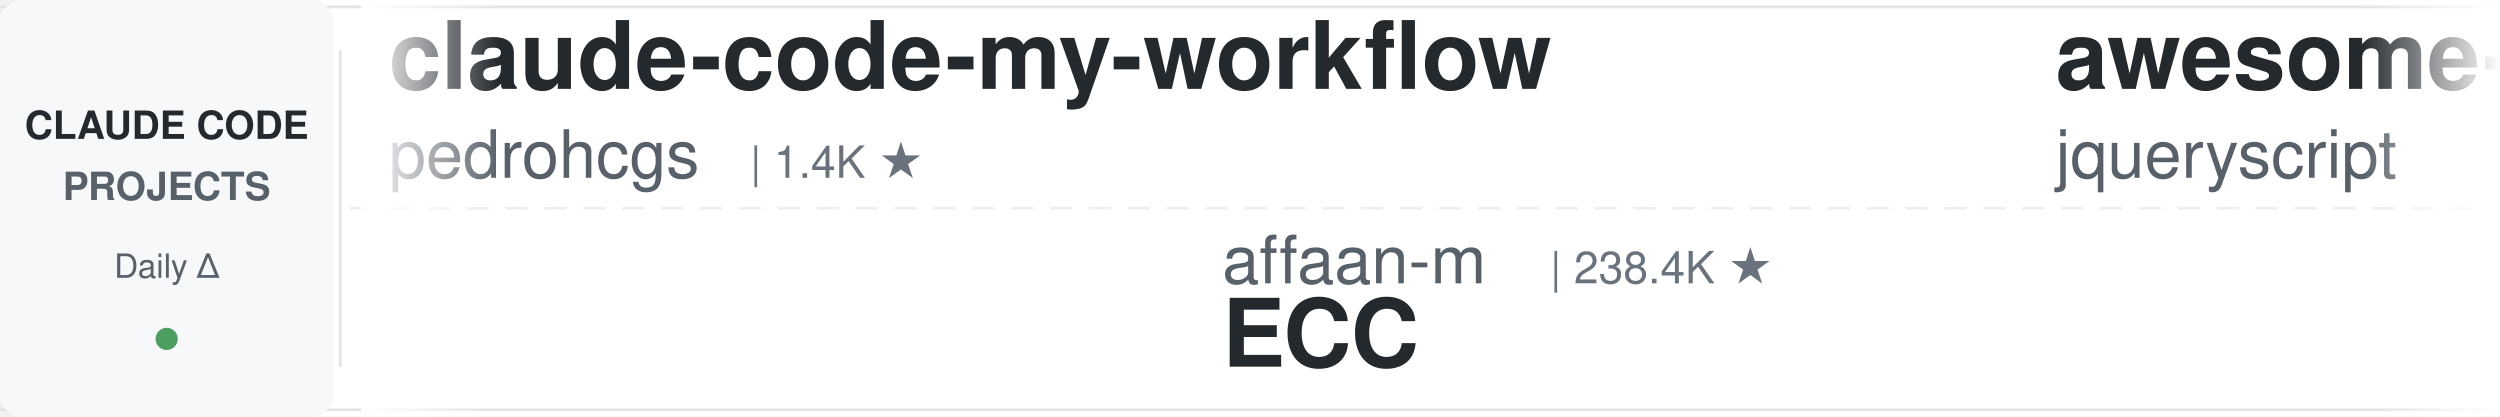
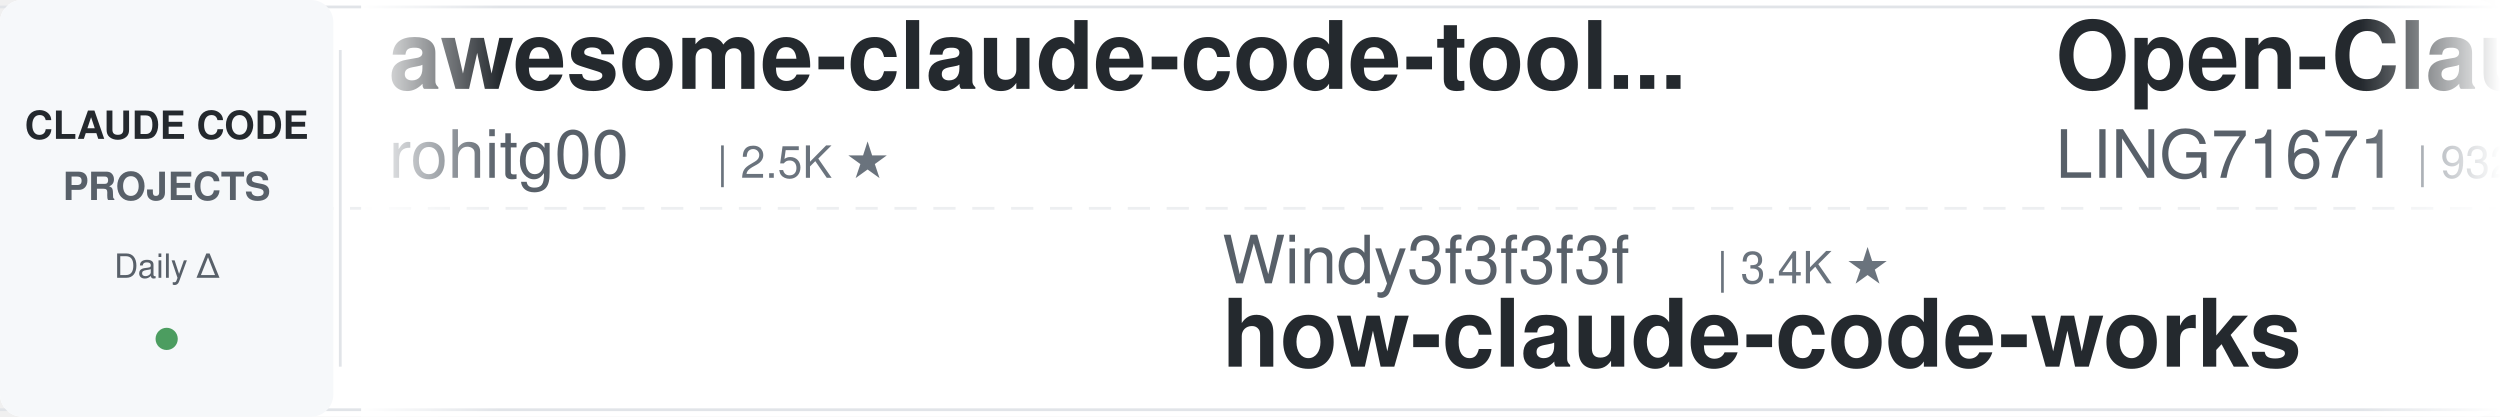
<svg xmlns="http://www.w3.org/2000/svg" width="900" height="150">
  <defs>
    <linearGradient id="leftFade" x1="0%" y1="0%" x2="100%" y2="0%">
      <stop offset="0%" style="stop-color:#ffffff;stop-opacity:1" />
      <stop offset="100%" style="stop-color:#ffffff;stop-opacity:0" />
    </linearGradient>
    <linearGradient id="rightFade" x1="0%" y1="0%" x2="100%" y2="0%">
      <stop offset="0%" style="stop-color:#ffffff;stop-opacity:0" />
      <stop offset="100%" style="stop-color:#ffffff;stop-opacity:1" />
    </linearGradient>
  </defs>
  <rect width="900" height="150" fill="#ffffff" rx="8" />
  <rect x="0" y="2" width="900" height="1" fill="#e1e4e8" />
  <rect x="0" y="147" width="900" height="1" fill="#e1e4e8" />
  <line x1="0" y1="75" x2="900" y2="75" stroke="#e1e4e8" stroke-width="1" stroke-dasharray="8 6" opacity="0.6" />
  <rect x="0" y="0" width="120" height="150" fill="#f6f8fa" rx="8" />
  <text x="60" y="50" font-family="-apple-system, BlinkMacSystemFont, 'Segoe UI', Helvetica, Arial, sans-serif" font-size="14" font-weight="600" fill="#24292e" text-anchor="middle">CLAUDE CODE</text>
  <text x="60" y="72" font-family="-apple-system, BlinkMacSystemFont, 'Segoe UI', Helvetica, Arial, sans-serif" font-size="14" font-weight="600" fill="#586069" text-anchor="middle">PROJECTS</text>
  <text x="60" y="100" font-family="-apple-system, BlinkMacSystemFont, 'Segoe UI', Helvetica, Arial, sans-serif" font-size="12" font-weight="500" fill="#586069" text-anchor="middle">Daily Δ</text>
  <circle cx="60" cy="122" r="4" fill="#22863a" opacity="0.8" />
  <rect x="122" y="18" width="1" height="114" fill="#e1e4e8" />
  <clipPath id="tickerClip">
    <rect x="130" y="0" width="770" height="150" />
  </clipPath>
  <g clip-path="url(#tickerClip)">
    <g id="tickerItems">
      <animateTransform attributeName="transform" attributeType="XML" type="translate" from="0 0" to="-3000 0" dur="54s" repeatCount="indefinite" />
      <g transform="translate(0, 0)">
-         <text x="140" y="32" font-family="-apple-system, BlinkMacSystemFont, 'Segoe UI', Helvetica, Arial, sans-serif" font-size="34" font-weight="600" fill="#24292e">claude-code-my-workflow</text>
-         <text x="140" y="64" font-family="-apple-system, BlinkMacSystemFont, 'Segoe UI', Helvetica, Arial, sans-serif" font-size="24" font-weight="400" fill="#586069">pedrohcgs</text>
-         <text x="270" y="64" font-family="-apple-system, BlinkMacSystemFont, 'Segoe UI', Helvetica, Arial, sans-serif" font-size="16" font-weight="500" fill="#6a737d">| 1.4K ★</text>
+         <text x="140" y="32" font-family="-apple-system, BlinkMacSystemFont, 'Segoe UI', Helvetica, Arial, sans-serif" font-size="34" font-weight="600" fill="#24292e">awesome-claude-code-tool...</text>
+         <text x="140" y="64" font-family="-apple-system, BlinkMacSystemFont, 'Segoe UI', Helvetica, Arial, sans-serif" font-size="24" font-weight="400" fill="#586069">rohitg00</text>
+         <text x="258" y="64" font-family="-apple-system, BlinkMacSystemFont, 'Segoe UI', Helvetica, Arial, sans-serif" font-size="16" font-weight="500" fill="#6a737d">| 2.5K ★</text>
      </g>
      <g transform="translate(300, 0)">
-         <text x="140" y="102" font-family="-apple-system, BlinkMacSystemFont, 'Segoe UI', Helvetica, Arial, sans-serif" font-size="24" font-weight="400" fill="#586069">affaan-m</text>
-         <text x="258" y="102" font-family="-apple-system, BlinkMacSystemFont, 'Segoe UI', Helvetica, Arial, sans-serif" font-size="16" font-weight="500" fill="#6a737d">| 238.4K ★</text>
-         <text x="140" y="132" font-family="-apple-system, BlinkMacSystemFont, 'Segoe UI', Helvetica, Arial, sans-serif" font-size="34" font-weight="600" fill="#24292e">ECC</text>
+         <text x="140" y="102" font-family="-apple-system, BlinkMacSystemFont, 'Segoe UI', Helvetica, Arial, sans-serif" font-size="24" font-weight="400" fill="#586069">Windy3f3f3f3f</text>
+         <text x="318" y="102" font-family="-apple-system, BlinkMacSystemFont, 'Segoe UI', Helvetica, Arial, sans-serif" font-size="16" font-weight="500" fill="#6a737d">| 3.4K ★</text>
+         <text x="140" y="132" font-family="-apple-system, BlinkMacSystemFont, 'Segoe UI', Helvetica, Arial, sans-serif" font-size="34" font-weight="600" fill="#24292e">how-claude-code-works</text>
      </g>
      <g transform="translate(600, 0)">
-         <text x="140" y="32" font-family="-apple-system, BlinkMacSystemFont, 'Segoe UI', Helvetica, Arial, sans-serif" font-size="34" font-weight="600" fill="#24292e">awesome-claude-code</text>
-         <text x="140" y="64" font-family="-apple-system, BlinkMacSystemFont, 'Segoe UI', Helvetica, Arial, sans-serif" font-size="24" font-weight="400" fill="#586069">jqueryscript</text>
-         <text x="306" y="64" font-family="-apple-system, BlinkMacSystemFont, 'Segoe UI', Helvetica, Arial, sans-serif" font-size="16" font-weight="500" fill="#6a737d">| 490 ★</text>
+         <text x="140" y="32" font-family="-apple-system, BlinkMacSystemFont, 'Segoe UI', Helvetica, Arial, sans-serif" font-size="34" font-weight="600" fill="#24292e">Open-ClaudeCode</text>
+         <text x="140" y="64" font-family="-apple-system, BlinkMacSystemFont, 'Segoe UI', Helvetica, Arial, sans-serif" font-size="24" font-weight="400" fill="#586069">LING71671</text>
+         <text x="270" y="64" font-family="-apple-system, BlinkMacSystemFont, 'Segoe UI', Helvetica, Arial, sans-serif" font-size="16" font-weight="500" fill="#6a737d">| 932 ★</text>
      </g>
      <g transform="translate(900, 0)">
+         <text x="140" y="102" font-family="-apple-system, BlinkMacSystemFont, 'Segoe UI', Helvetica, Arial, sans-serif" font-size="24" font-weight="400" fill="#586069">ponponon</text>
+         <text x="258" y="102" font-family="-apple-system, BlinkMacSystemFont, 'Segoe UI', Helvetica, Arial, sans-serif" font-size="16" font-weight="500" fill="#6a737d">| 2.3K ★</text>
+         <text x="140" y="132" font-family="-apple-system, BlinkMacSystemFont, 'Segoe UI', Helvetica, Arial, sans-serif" font-size="34" font-weight="600" fill="#24292e">claude_code_src</text>
+       </g>
+       <g transform="translate(1200, 0)">
+         <text x="140" y="32" font-family="-apple-system, BlinkMacSystemFont, 'Segoe UI', Helvetica, Arial, sans-serif" font-size="34" font-weight="600" fill="#24292e">claude-code-best-practic...</text>
+         <text x="140" y="64" font-family="-apple-system, BlinkMacSystemFont, 'Segoe UI', Helvetica, Arial, sans-serif" font-size="24" font-weight="400" fill="#586069">shanraisshan</text>
+         <text x="306" y="64" font-family="-apple-system, BlinkMacSystemFont, 'Segoe UI', Helvetica, Arial, sans-serif" font-size="16" font-weight="500" fill="#6a737d">| 64.1K ★</text>
+       </g>
+       <g transform="translate(1500, 0)">
+         <text x="140" y="102" font-family="-apple-system, BlinkMacSystemFont, 'Segoe UI', Helvetica, Arial, sans-serif" font-size="24" font-weight="400" fill="#586069">Donchitos</text>
+         <text x="270" y="102" font-family="-apple-system, BlinkMacSystemFont, 'Segoe UI', Helvetica, Arial, sans-serif" font-size="16" font-weight="500" fill="#6a737d">| 23.7K ★</text>
+         <text x="140" y="132" font-family="-apple-system, BlinkMacSystemFont, 'Segoe UI', Helvetica, Arial, sans-serif" font-size="34" font-weight="600" fill="#24292e">Claude-Code-Game-Studios</text>
+       </g>
+       <g transform="translate(1800, 0)">
+         <text x="140" y="32" font-family="-apple-system, BlinkMacSystemFont, 'Segoe UI', Helvetica, Arial, sans-serif" font-size="34" font-weight="600" fill="#24292e">claude-code-workflows</text>
+         <text x="140" y="64" font-family="-apple-system, BlinkMacSystemFont, 'Segoe UI', Helvetica, Arial, sans-serif" font-size="24" font-weight="400" fill="#586069">OneRedOak</text>
+         <text x="270" y="64" font-family="-apple-system, BlinkMacSystemFont, 'Segoe UI', Helvetica, Arial, sans-serif" font-size="16" font-weight="500" fill="#6a737d">| 3.9K ★</text>
+       </g>
+       <g transform="translate(2100, 0)">
        <text x="140" y="102" font-family="-apple-system, BlinkMacSystemFont, 'Segoe UI', Helvetica, Arial, sans-serif" font-size="24" font-weight="400" fill="#586069">alejandrobalderas</text>
        <text x="366" y="102" font-family="-apple-system, BlinkMacSystemFont, 'Segoe UI', Helvetica, Arial, sans-serif" font-size="16" font-weight="500" fill="#6a737d">| 2.7K ★</text>
        <text x="140" y="132" font-family="-apple-system, BlinkMacSystemFont, 'Segoe UI', Helvetica, Arial, sans-serif" font-size="34" font-weight="600" fill="#24292e">claude-code-from-source</text>
      </g>
-       <g transform="translate(1200, 0)">
-         <text x="140" y="32" font-family="-apple-system, BlinkMacSystemFont, 'Segoe UI', Helvetica, Arial, sans-serif" font-size="34" font-weight="600" fill="#24292e">Claude-Code-Usage-Monito...</text>
-         <text x="140" y="64" font-family="-apple-system, BlinkMacSystemFont, 'Segoe UI', Helvetica, Arial, sans-serif" font-size="24" font-weight="400" fill="#586069">Maciek-roboblog</text>
-         <text x="342" y="64" font-family="-apple-system, BlinkMacSystemFont, 'Segoe UI', Helvetica, Arial, sans-serif" font-size="16" font-weight="500" fill="#6a737d">| 8.6K ★</text>
+       <g transform="translate(2400, 0)">
+         <text x="140" y="32" font-family="-apple-system, BlinkMacSystemFont, 'Segoe UI', Helvetica, Arial, sans-serif" font-size="34" font-weight="600" fill="#24292e">skills</text>
+         <text x="140" y="64" font-family="-apple-system, BlinkMacSystemFont, 'Segoe UI', Helvetica, Arial, sans-serif" font-size="24" font-weight="400" fill="#586069">anthropics</text>
+         <text x="282" y="64" font-family="-apple-system, BlinkMacSystemFont, 'Segoe UI', Helvetica, Arial, sans-serif" font-size="16" font-weight="500" fill="#6a737d">| 166.8K ★</text>
      </g>
-       <g transform="translate(1500, 0)">
-         <text x="140" y="102" font-family="-apple-system, BlinkMacSystemFont, 'Segoe UI', Helvetica, Arial, sans-serif" font-size="24" font-weight="400" fill="#586069">davila7</text>
-         <text x="246" y="102" font-family="-apple-system, BlinkMacSystemFont, 'Segoe UI', Helvetica, Arial, sans-serif" font-size="16" font-weight="500" fill="#6a737d">| 30.1K ★</text>
-         <text x="140" y="132" font-family="-apple-system, BlinkMacSystemFont, 'Segoe UI', Helvetica, Arial, sans-serif" font-size="34" font-weight="600" fill="#24292e">claude-code-templates</text>
+       <g transform="translate(2700, 0)">
+         <text x="140" y="102" font-family="-apple-system, BlinkMacSystemFont, 'Segoe UI', Helvetica, Arial, sans-serif" font-size="24" font-weight="400" fill="#586069">diet103</text>
+         <text x="246" y="102" font-family="-apple-system, BlinkMacSystemFont, 'Segoe UI', Helvetica, Arial, sans-serif" font-size="16" font-weight="500" fill="#6a737d">| 10.0K ★</text>
+         <text x="140" y="132" font-family="-apple-system, BlinkMacSystemFont, 'Segoe UI', Helvetica, Arial, sans-serif" font-size="34" font-weight="600" fill="#24292e">claude-code-infrastructu...</text>
      </g>
-       <g transform="translate(1800, 0)">
-         <text x="140" y="32" font-family="-apple-system, BlinkMacSystemFont, 'Segoe UI', Helvetica, Arial, sans-serif" font-size="34" font-weight="600" fill="#24292e">claude-code-telegram</text>
-         <text x="140" y="64" font-family="-apple-system, BlinkMacSystemFont, 'Segoe UI', Helvetica, Arial, sans-serif" font-size="24" font-weight="400" fill="#586069">RichardAtCT</text>
-         <text x="294" y="64" font-family="-apple-system, BlinkMacSystemFont, 'Segoe UI', Helvetica, Arial, sans-serif" font-size="16" font-weight="500" fill="#6a737d">| 2.8K ★</text>
-       </g>
-       <g transform="translate(2100, 0)">
-         <text x="140" y="102" font-family="-apple-system, BlinkMacSystemFont, 'Segoe UI', Helvetica, Arial, sans-serif" font-size="24" font-weight="400" fill="#586069">centminmod</text>
-         <text x="282" y="102" font-family="-apple-system, BlinkMacSystemFont, 'Segoe UI', Helvetica, Arial, sans-serif" font-size="16" font-weight="500" fill="#6a737d">| 2.5K ★</text>
-         <text x="140" y="132" font-family="-apple-system, BlinkMacSystemFont, 'Segoe UI', Helvetica, Arial, sans-serif" font-size="34" font-weight="600" fill="#24292e">my-claude-code-setup</text>
-       </g>
-       <g transform="translate(2400, 0)">
+       <g transform="translate(3000, 0)">
        <text x="140" y="32" font-family="-apple-system, BlinkMacSystemFont, 'Segoe UI', Helvetica, Arial, sans-serif" font-size="34" font-weight="600" fill="#24292e">awesome-claude-code-tool...</text>
        <text x="140" y="64" font-family="-apple-system, BlinkMacSystemFont, 'Segoe UI', Helvetica, Arial, sans-serif" font-size="24" font-weight="400" fill="#586069">rohitg00</text>
        <text x="258" y="64" font-family="-apple-system, BlinkMacSystemFont, 'Segoe UI', Helvetica, Arial, sans-serif" font-size="16" font-weight="500" fill="#6a737d">| 2.5K ★</text>
      </g>
-       <g transform="translate(2700, 0)">
-         <text x="140" y="102" font-family="-apple-system, BlinkMacSystemFont, 'Segoe UI', Helvetica, Arial, sans-serif" font-size="24" font-weight="400" fill="#586069">huangserva</text>
-         <text x="282" y="102" font-family="-apple-system, BlinkMacSystemFont, 'Segoe UI', Helvetica, Arial, sans-serif" font-size="16" font-weight="500" fill="#6a737d">| 622 ★</text>
-         <text x="140" y="132" font-family="-apple-system, BlinkMacSystemFont, 'Segoe UI', Helvetica, Arial, sans-serif" font-size="34" font-weight="600" fill="#24292e">claude-code-cli</text>
-       </g>
-       <g transform="translate(3000, 0)">
-         <text x="140" y="32" font-family="-apple-system, BlinkMacSystemFont, 'Segoe UI', Helvetica, Arial, sans-serif" font-size="34" font-weight="600" fill="#24292e">claude-code-my-workflow</text>
-         <text x="140" y="64" font-family="-apple-system, BlinkMacSystemFont, 'Segoe UI', Helvetica, Arial, sans-serif" font-size="24" font-weight="400" fill="#586069">pedrohcgs</text>
-         <text x="270" y="64" font-family="-apple-system, BlinkMacSystemFont, 'Segoe UI', Helvetica, Arial, sans-serif" font-size="16" font-weight="500" fill="#6a737d">| 1.4K ★</text>
-       </g>
      <g transform="translate(3300, 0)">
-         <text x="140" y="102" font-family="-apple-system, BlinkMacSystemFont, 'Segoe UI', Helvetica, Arial, sans-serif" font-size="24" font-weight="400" fill="#586069">affaan-m</text>
-         <text x="258" y="102" font-family="-apple-system, BlinkMacSystemFont, 'Segoe UI', Helvetica, Arial, sans-serif" font-size="16" font-weight="500" fill="#6a737d">| 238.4K ★</text>
-         <text x="140" y="132" font-family="-apple-system, BlinkMacSystemFont, 'Segoe UI', Helvetica, Arial, sans-serif" font-size="34" font-weight="600" fill="#24292e">ECC</text>
+         <text x="140" y="102" font-family="-apple-system, BlinkMacSystemFont, 'Segoe UI', Helvetica, Arial, sans-serif" font-size="24" font-weight="400" fill="#586069">Windy3f3f3f3f</text>
+         <text x="318" y="102" font-family="-apple-system, BlinkMacSystemFont, 'Segoe UI', Helvetica, Arial, sans-serif" font-size="16" font-weight="500" fill="#6a737d">| 3.4K ★</text>
+         <text x="140" y="132" font-family="-apple-system, BlinkMacSystemFont, 'Segoe UI', Helvetica, Arial, sans-serif" font-size="34" font-weight="600" fill="#24292e">how-claude-code-works</text>
      </g>
      <g transform="translate(3600, 0)">
-         <text x="140" y="32" font-family="-apple-system, BlinkMacSystemFont, 'Segoe UI', Helvetica, Arial, sans-serif" font-size="34" font-weight="600" fill="#24292e">awesome-claude-code</text>
-         <text x="140" y="64" font-family="-apple-system, BlinkMacSystemFont, 'Segoe UI', Helvetica, Arial, sans-serif" font-size="24" font-weight="400" fill="#586069">jqueryscript</text>
-         <text x="306" y="64" font-family="-apple-system, BlinkMacSystemFont, 'Segoe UI', Helvetica, Arial, sans-serif" font-size="16" font-weight="500" fill="#6a737d">| 490 ★</text>
+         <text x="140" y="32" font-family="-apple-system, BlinkMacSystemFont, 'Segoe UI', Helvetica, Arial, sans-serif" font-size="34" font-weight="600" fill="#24292e">Open-ClaudeCode</text>
+         <text x="140" y="64" font-family="-apple-system, BlinkMacSystemFont, 'Segoe UI', Helvetica, Arial, sans-serif" font-size="24" font-weight="400" fill="#586069">LING71671</text>
+         <text x="270" y="64" font-family="-apple-system, BlinkMacSystemFont, 'Segoe UI', Helvetica, Arial, sans-serif" font-size="16" font-weight="500" fill="#6a737d">| 932 ★</text>
      </g>
      <g transform="translate(3900, 0)">
-         <text x="140" y="102" font-family="-apple-system, BlinkMacSystemFont, 'Segoe UI', Helvetica, Arial, sans-serif" font-size="24" font-weight="400" fill="#586069">alejandrobalderas</text>
-         <text x="366" y="102" font-family="-apple-system, BlinkMacSystemFont, 'Segoe UI', Helvetica, Arial, sans-serif" font-size="16" font-weight="500" fill="#6a737d">| 2.7K ★</text>
-         <text x="140" y="132" font-family="-apple-system, BlinkMacSystemFont, 'Segoe UI', Helvetica, Arial, sans-serif" font-size="34" font-weight="600" fill="#24292e">claude-code-from-source</text>
+         <text x="140" y="102" font-family="-apple-system, BlinkMacSystemFont, 'Segoe UI', Helvetica, Arial, sans-serif" font-size="24" font-weight="400" fill="#586069">ponponon</text>
+         <text x="258" y="102" font-family="-apple-system, BlinkMacSystemFont, 'Segoe UI', Helvetica, Arial, sans-serif" font-size="16" font-weight="500" fill="#6a737d">| 2.3K ★</text>
+         <text x="140" y="132" font-family="-apple-system, BlinkMacSystemFont, 'Segoe UI', Helvetica, Arial, sans-serif" font-size="34" font-weight="600" fill="#24292e">claude_code_src</text>
      </g>
    </g>
  </g>
  <rect x="130" y="0" width="50" height="150" fill="url(#leftFade)" />
  <rect x="850" y="0" width="50" height="150" fill="url(#rightFade)" />
</svg>
